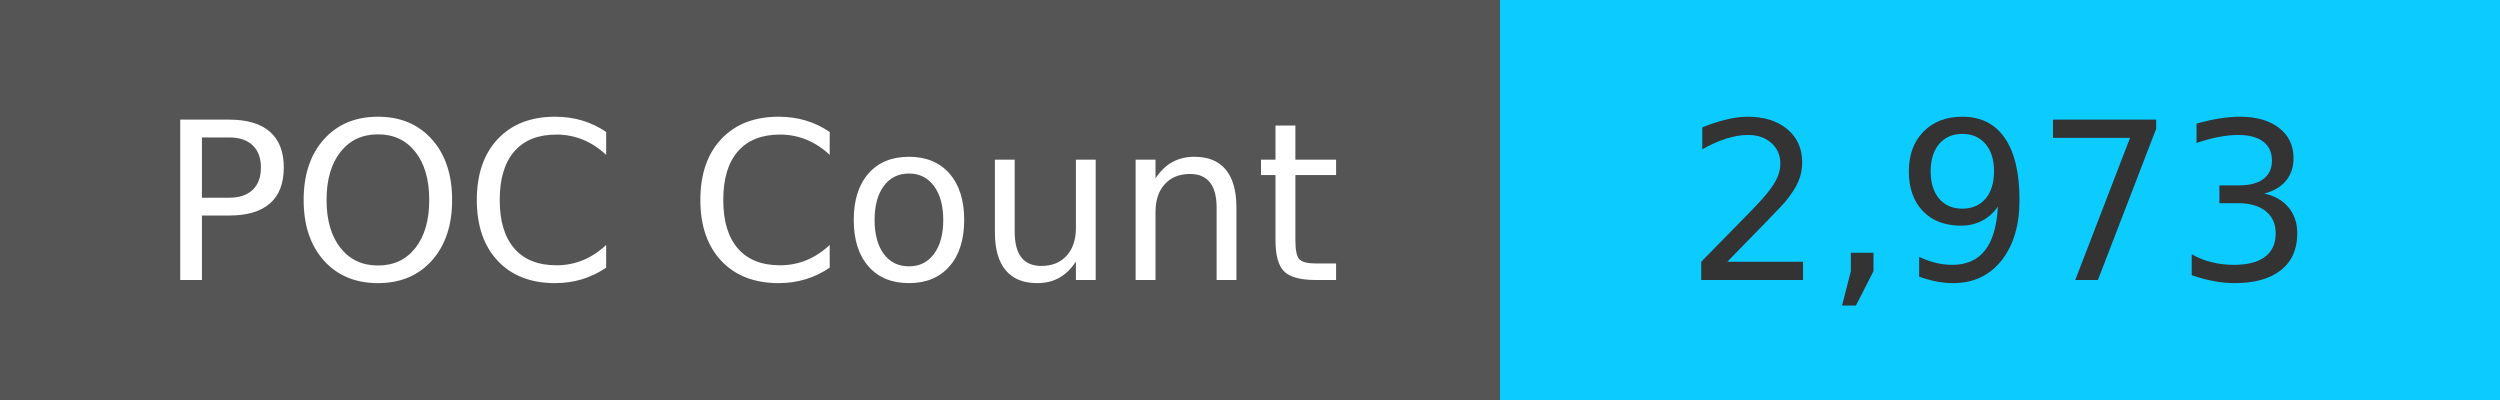
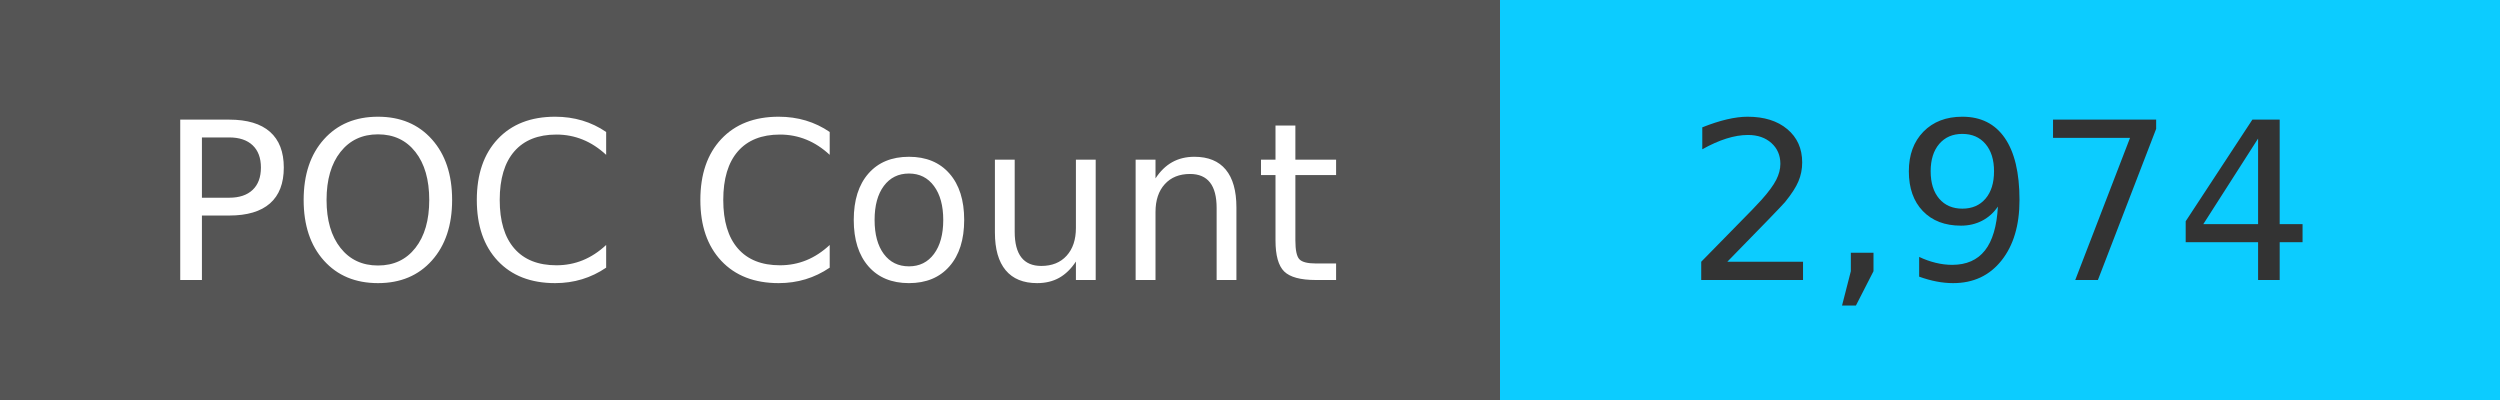
<svg xmlns="http://www.w3.org/2000/svg" width="125" height="20" role="img">
  <linearGradient id="s" x2="0" y2="100%">
    <stop offset="0" stop-color="#bbb" stop-opacity=".1" />
    <stop offset="1" stop-opacity=".1" />
  </linearGradient>
  <g>
    <rect width="75" height="20" fill="#555" />
    <rect x="75" width="267" height="20" fill="#0cccff" />
  </g>
  <g fill="#fff" text-anchor="middle" font-family="Verdana,Geneva,DejaVu Sans,sans-serif" text-rendering="geometricPrecision" font-size="110">
    <text x="375" y="140" transform="scale(.1)" fill="#fff">
            POC Count
        </text>
    <text x="1000" y="140" transform="scale(.1)" fill="#333">
-             2,973
+             2,974
        </text>
  </g>
</svg>
